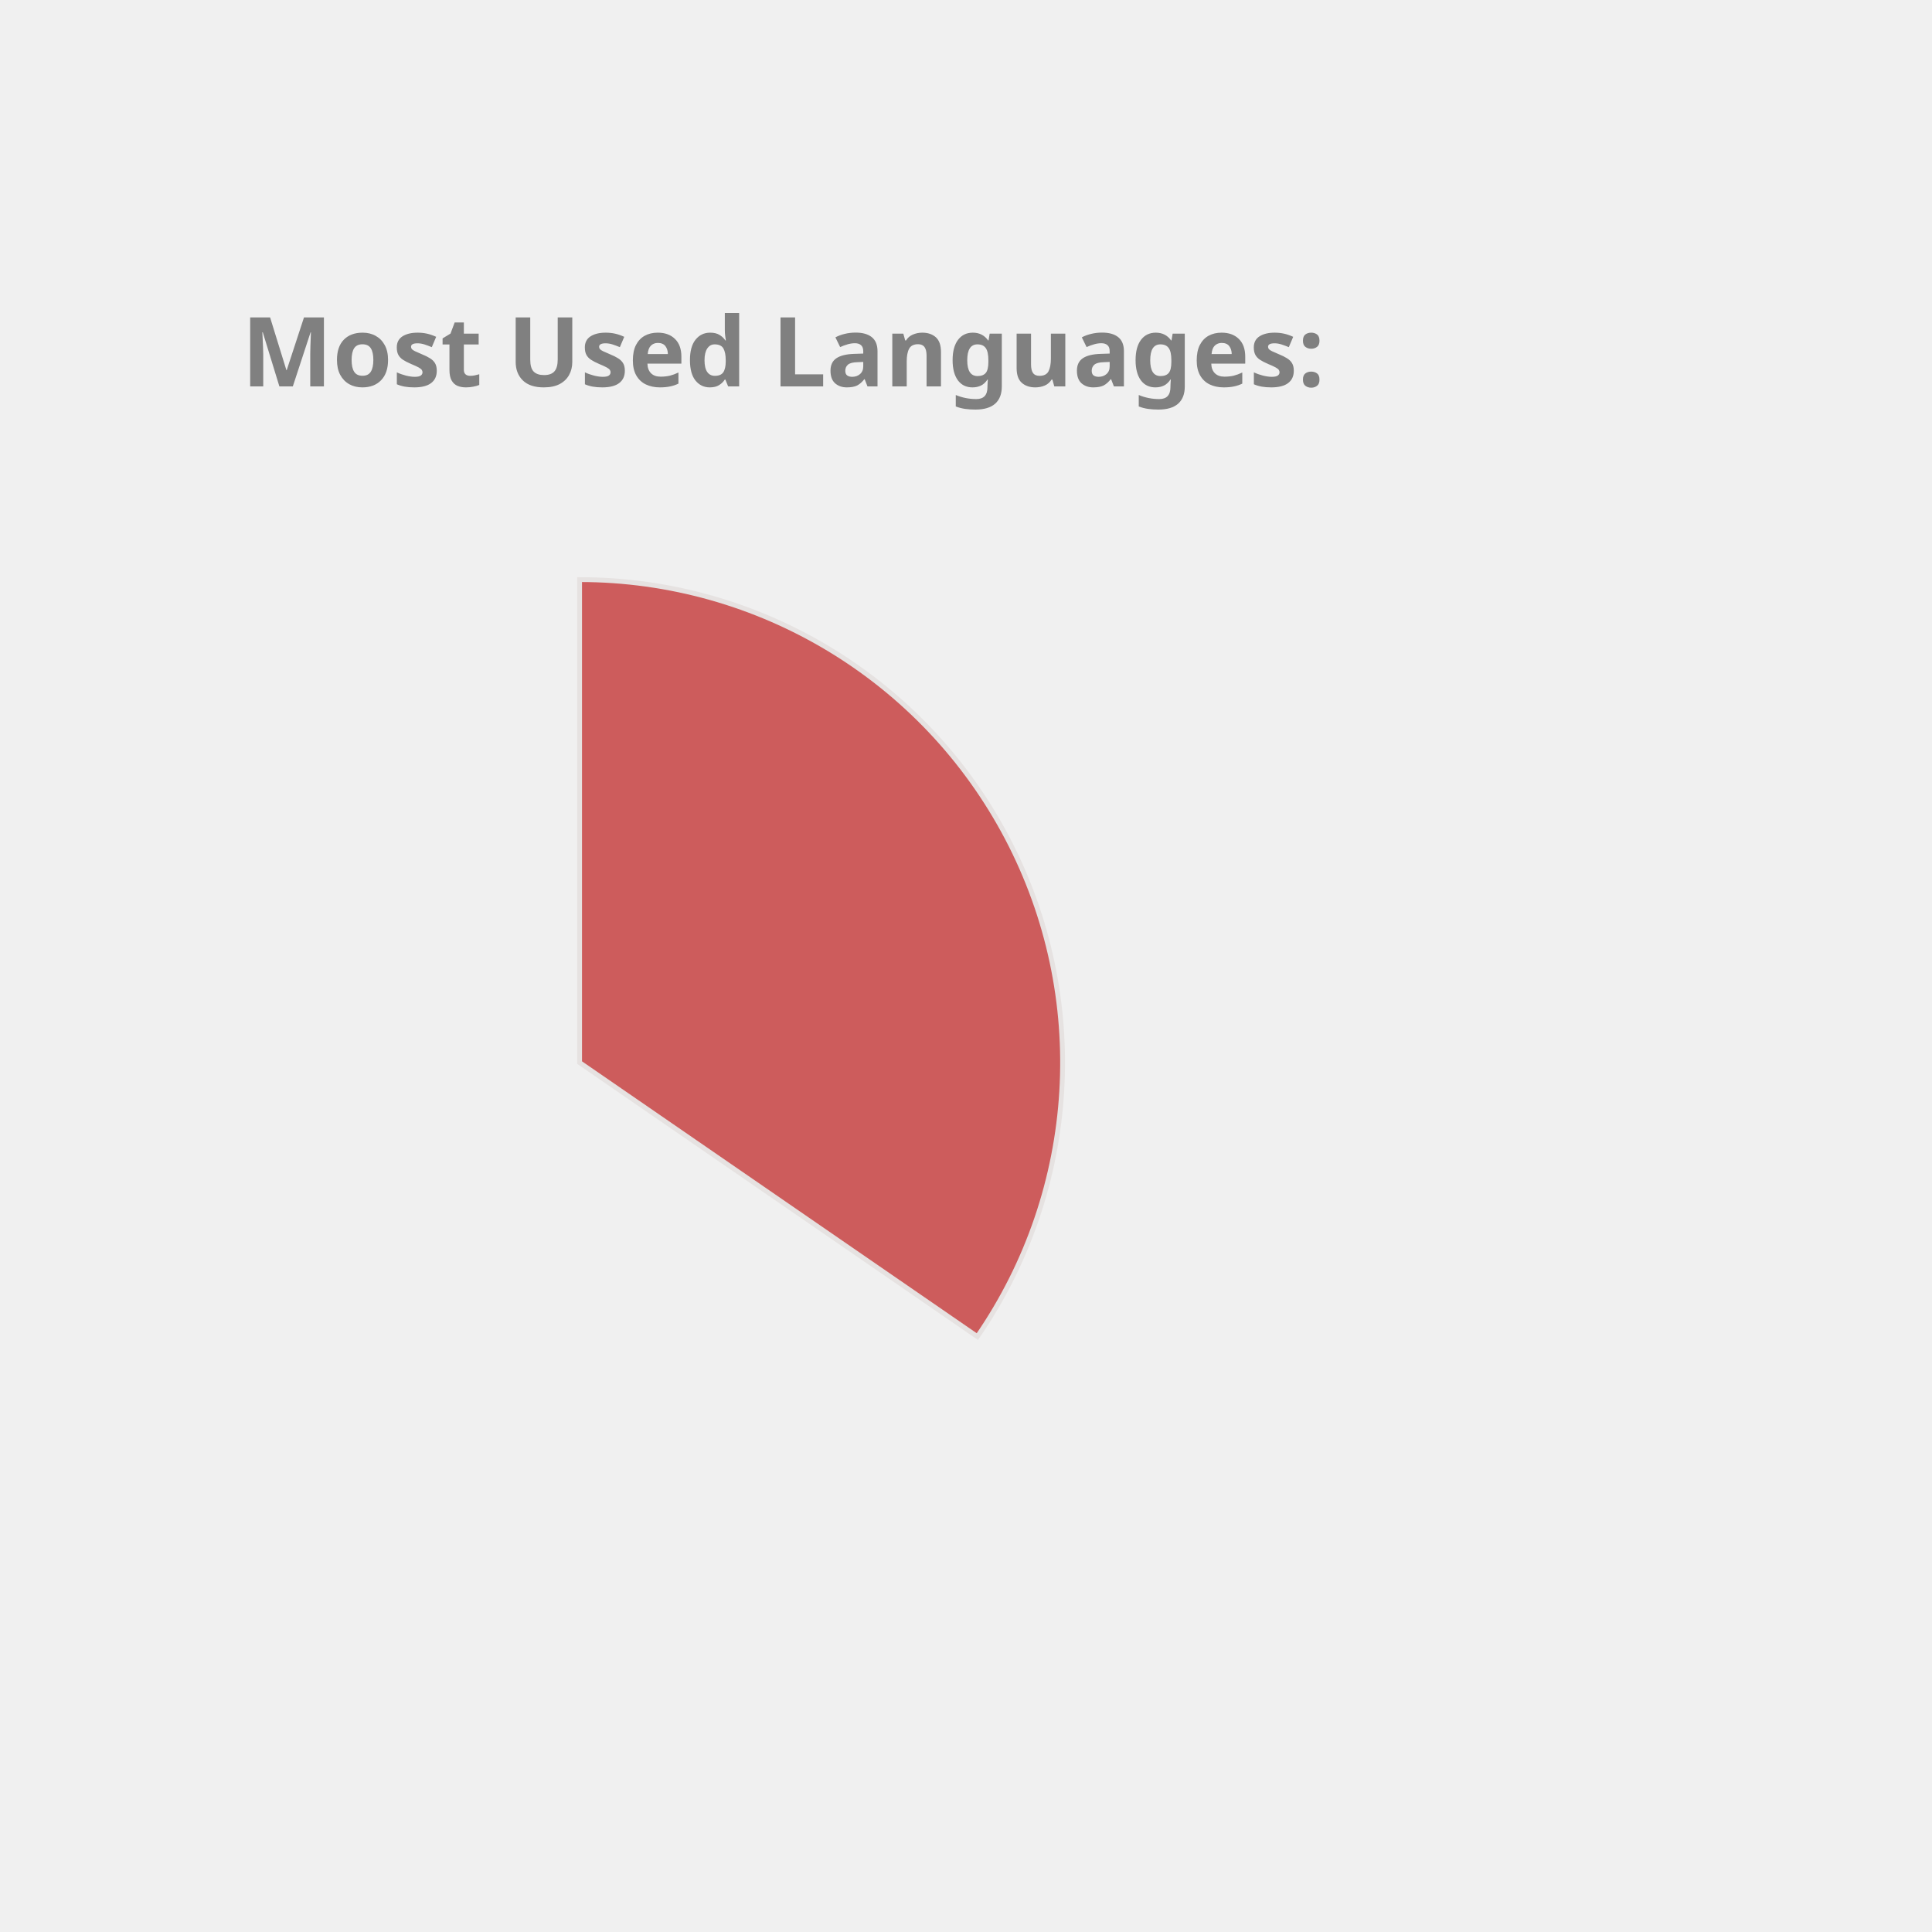
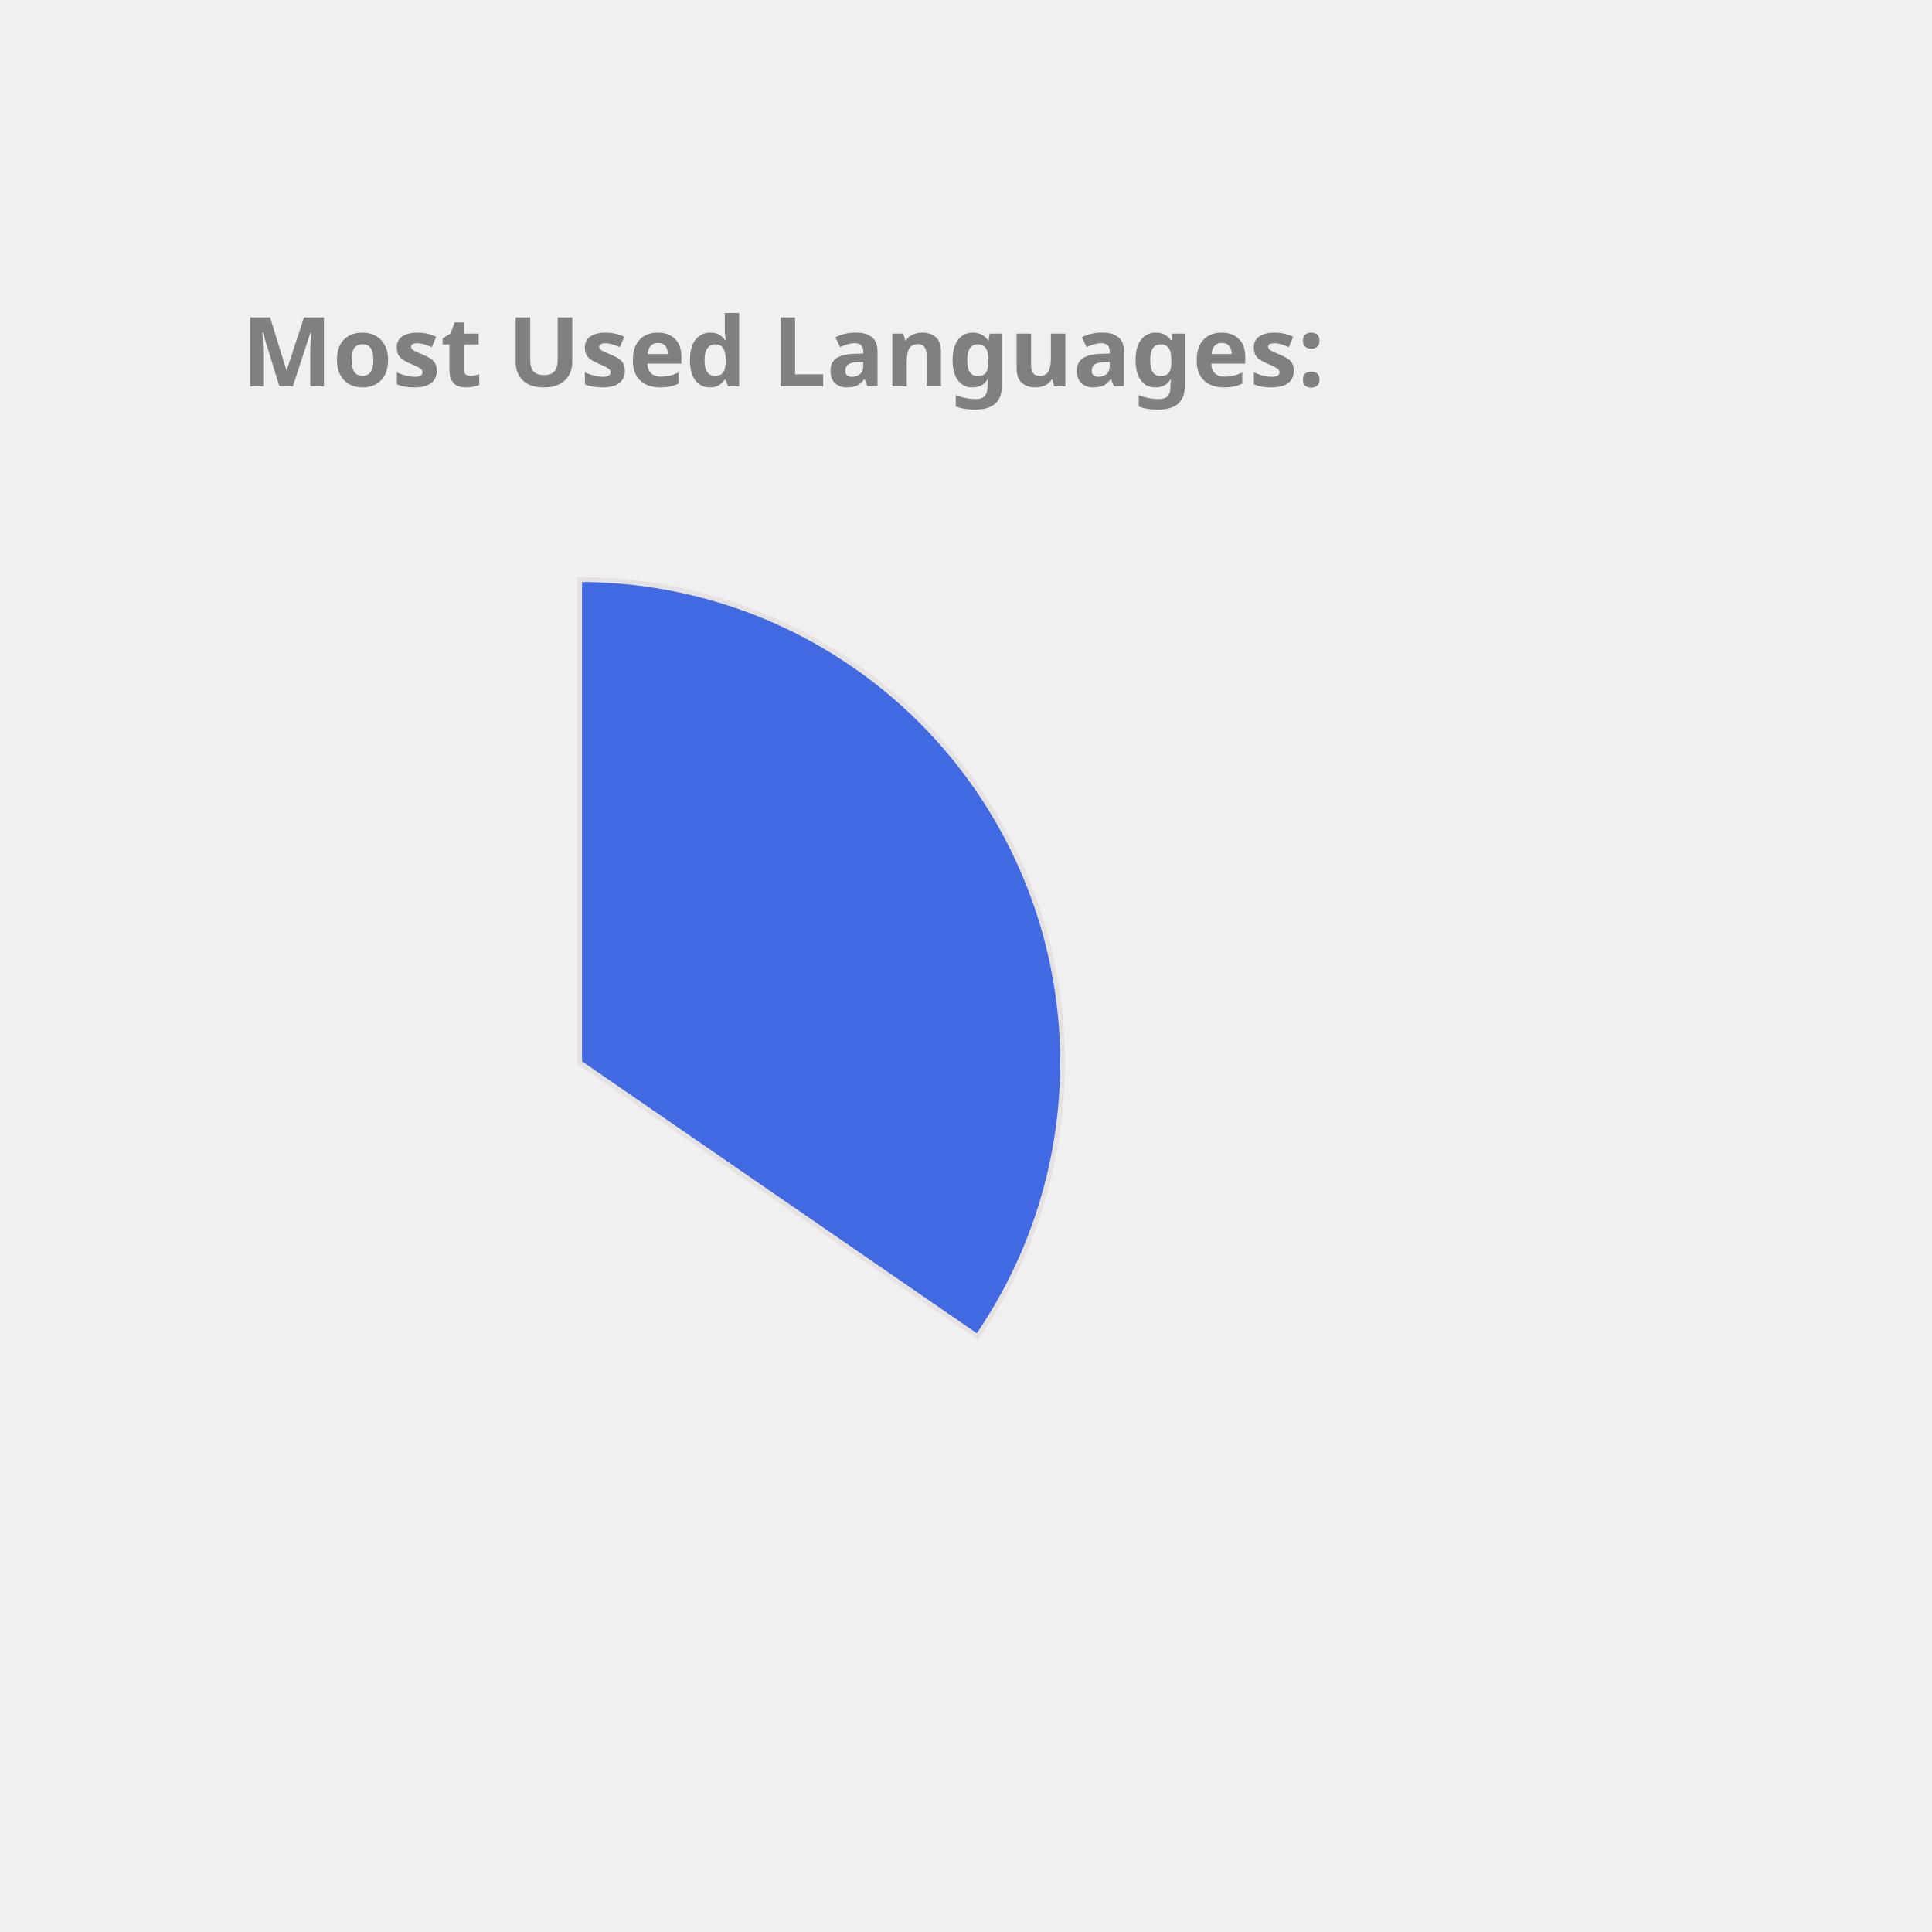
<svg xmlns="http://www.w3.org/2000/svg" height="350px" width="350px" viewBox="0 0 400 400">
  <style> 
        .label {
                font: bold 20px sans-serif;
                color: #404040;
                -webkit-text-stroke: 1px white;
        }

        path {
                stroke: #E6E2E1;
                stroke-width: 1px;
                transform: translate(60px, 100px);
        }

        .path_1 {
                animation: fadeIn 5s linear forwards;
        }

        .path_2 {
                transform: scale(0);
                animation: fadeIn 5s linear forwards 5s;
        }


        
        .path_3 {
                transform: scale(0);
                animation: fadeIn 5s linear forwards 10s;
        }


        .path_4 {
                transform: scale(0);
                animation: fadeIn 5s linear forwards 15s;
        }

        .path_5 {
                transform: scale(0);
                animation: fadeIn 5s linear forwards 20s;
        }

        .path_6 {
                transform: scale(0);
                animation: fadeIn 5s linear forwards 25s;
        }

        .path_7 {
                transform: scale(0);
                animation: fadeIn 5s linear forwards 30s;
        }

        .path_8 {
                transform: scale(0);
                animation: fadeIn 5s linear forwards 35s;
        }

        .path_9 {
                transform: scale(0);
                animation: fadeIn 5s linear forwards 40s;
        }

        .path_10 {
                transform: scale(0);
                animation: fadeIn 5s linear forwards 45s;
        }

        @keyframes fadeIn {
                0% {                        
                        transform: translate(250px, 300px) rotate(0deg) scale(0);
                        
                }
                50% {
                        transform: translate(150px, 220px) rotate(180deg) scale(0.5);
                        
                }
                
                100% {
                        transform: translate(60px, 120px) rotate(360deg) scale(1);
                        
                }
        }
        .txt_1 {
                opacity: 0;
                animation: txtShow 5s linear forwards 0s;
        }

        .txt_2 {
                opacity: 0;
                animation: txtShow 5s linear forwards 5s;
        }

        .txt_3 {
                opacity: 0;
                animation: txtShow 5s linear forwards 10s;
        }

        .txt_4 {
                opacity: 0;
                animation: txtShow 5s linear forwards 15s;
        }

        .txt_5 {
                opacity: 0;
                animation: txtShow 5s linear forwards 20s;
        }

        .txt_6 {
                opacity: 0;
                animation: txtShow 5s linear forwards 25s;
        }

        .txt_7 {
                opacity: 0;
                animation: txtShow 5s linear forwards 30s;
        }

        .txt_8 {
                opacity: 0;
                animation: txtShow 5s linear forwards 35s;
        }

        .txt_9 {
                opacity: 0;
                animation: txtShow 5s linear forwards 40s;
        }

        .txt_10 {
                opacity: 0;
                animation: txtShow 5s linear forwards 45s;
        }

        @keyframes txtShow {
                0% {                        
                        opacity: 0;
                        transform: translate(0px, 0px) scale(0);
                }
                100% {
                        opacity: 1;
                        transform: translate(0px, 0px) scale(1);
                        
                }
        }
</style>
-   <path class="path_1" d="M 60,120 L 60,20 A 100,100 0 0 1 142.353,176.727 Z" fill="IndianRed" stroke="#fff" stroke-width="2" />
-   <text class="txt_1" x="260" y="150" fill="IndianRed" stroke="IndianRed" stroke-width="1">JavaScript</text>
-   <path class="path_2" d="M 60,120 L 142.353,176.727 A 100,100 0 0 1 22.022,212.508 Z" fill="RosyBrown" stroke="#fff" stroke-width="2" />
-   <text class="txt_2" x="260" y="170" fill="RosyBrown" stroke="RosyBrown" stroke-width="1">C++</text>
-   <path class="path_3" d="M 60,120 L 22.022,212.508 A 100,100 0 0 1 -39.361,131.286 Z" fill="LightSeaGreen" stroke="#fff" stroke-width="2" />
-   <text class="txt_3" x="260" y="190" fill="LightSeaGreen" stroke="LightSeaGreen" stroke-width="1">Jupyter Notebook</text>
-   <path class="path_4" d="M 60,120 L -39.361,131.286 A 100,100 0 0 1 0.714,39.469 Z" fill="DarkKhaki" stroke="#fff" stroke-width="2" />
-   <text class="txt_4" x="260" y="210" fill="DarkKhaki" stroke="DarkKhaki" stroke-width="1">Java</text>
-   <path class="path_5" d="M 60,120 L 0.714,39.469 A 100,100 0 0 1 53.721,20.197 Z" fill="Tomato" stroke="#fff" stroke-width="2" />
-   <text class="txt_5" x="260" y="230" fill="Tomato" stroke="Tomato" stroke-width="1">HTML</text>
-   <path class="path_6" d="M 60,120 L 53.721,20.197 A 100,100 0 0 1 60,20 Z" fill="Crimson" stroke="#fff" stroke-width="2" />
-   <text class="txt_6" x="260" y="250" fill="Crimson" stroke="Crimson" stroke-width="1">CSS</text>
+   <path class="path_1" d="M 60,120 L 60,20 A 100,100 0 0 1 142.353,176.727 Z" fill="RoyalBlue" stroke="#fff" stroke-width="2" />
+   <text class="txt_1" x="260" y="150" fill="RoyalBlue" stroke="RoyalBlue" stroke-width="1">JavaScript</text>
+   <path class="path_2" d="M 60,120 L 142.353,176.727 A 100,100 0 0 1 22.022,212.508 Z" fill="DarkKhaki" stroke="#fff" stroke-width="2" />
+   <text class="txt_2" x="260" y="170" fill="DarkKhaki" stroke="DarkKhaki" stroke-width="1">C++</text>
+   <path class="path_3" d="M 60,120 L 22.022,212.508 A 100,100 0 0 1 -39.361,131.286 Z" fill="IndianRed" stroke="#fff" stroke-width="2" />
+   <text class="txt_3" x="260" y="190" fill="IndianRed" stroke="IndianRed" stroke-width="1">Jupyter Notebook</text>
+   <path class="path_4" d="M 60,120 L -39.361,131.286 A 100,100 0 0 1 0.714,39.469 Z" fill="Orchid" stroke="#fff" stroke-width="2" />
+   <text class="txt_4" x="260" y="210" fill="Orchid" stroke="Orchid" stroke-width="1">Java</text>
+   <path class="path_5" d="M 60,120 L 0.714,39.469 A 100,100 0 0 1 53.721,20.197 Z" fill="Coral" stroke="#fff" stroke-width="2" />
+   <text class="txt_5" x="260" y="230" fill="Coral" stroke="Coral" stroke-width="1">HTML</text>
+   <path class="path_6" d="M 60,120 L 53.721,20.197 A 100,100 0 0 1 60,20 Z" fill="SteelBlue" stroke="#fff" stroke-width="2" />
+   <text class="txt_6" x="260" y="250" fill="SteelBlue" stroke="SteelBlue" stroke-width="1">CSS</text>
  <g class="label">
    <text x="50" y="80" fill="grey">Most Used Languages:</text>
  </g>
</svg>
